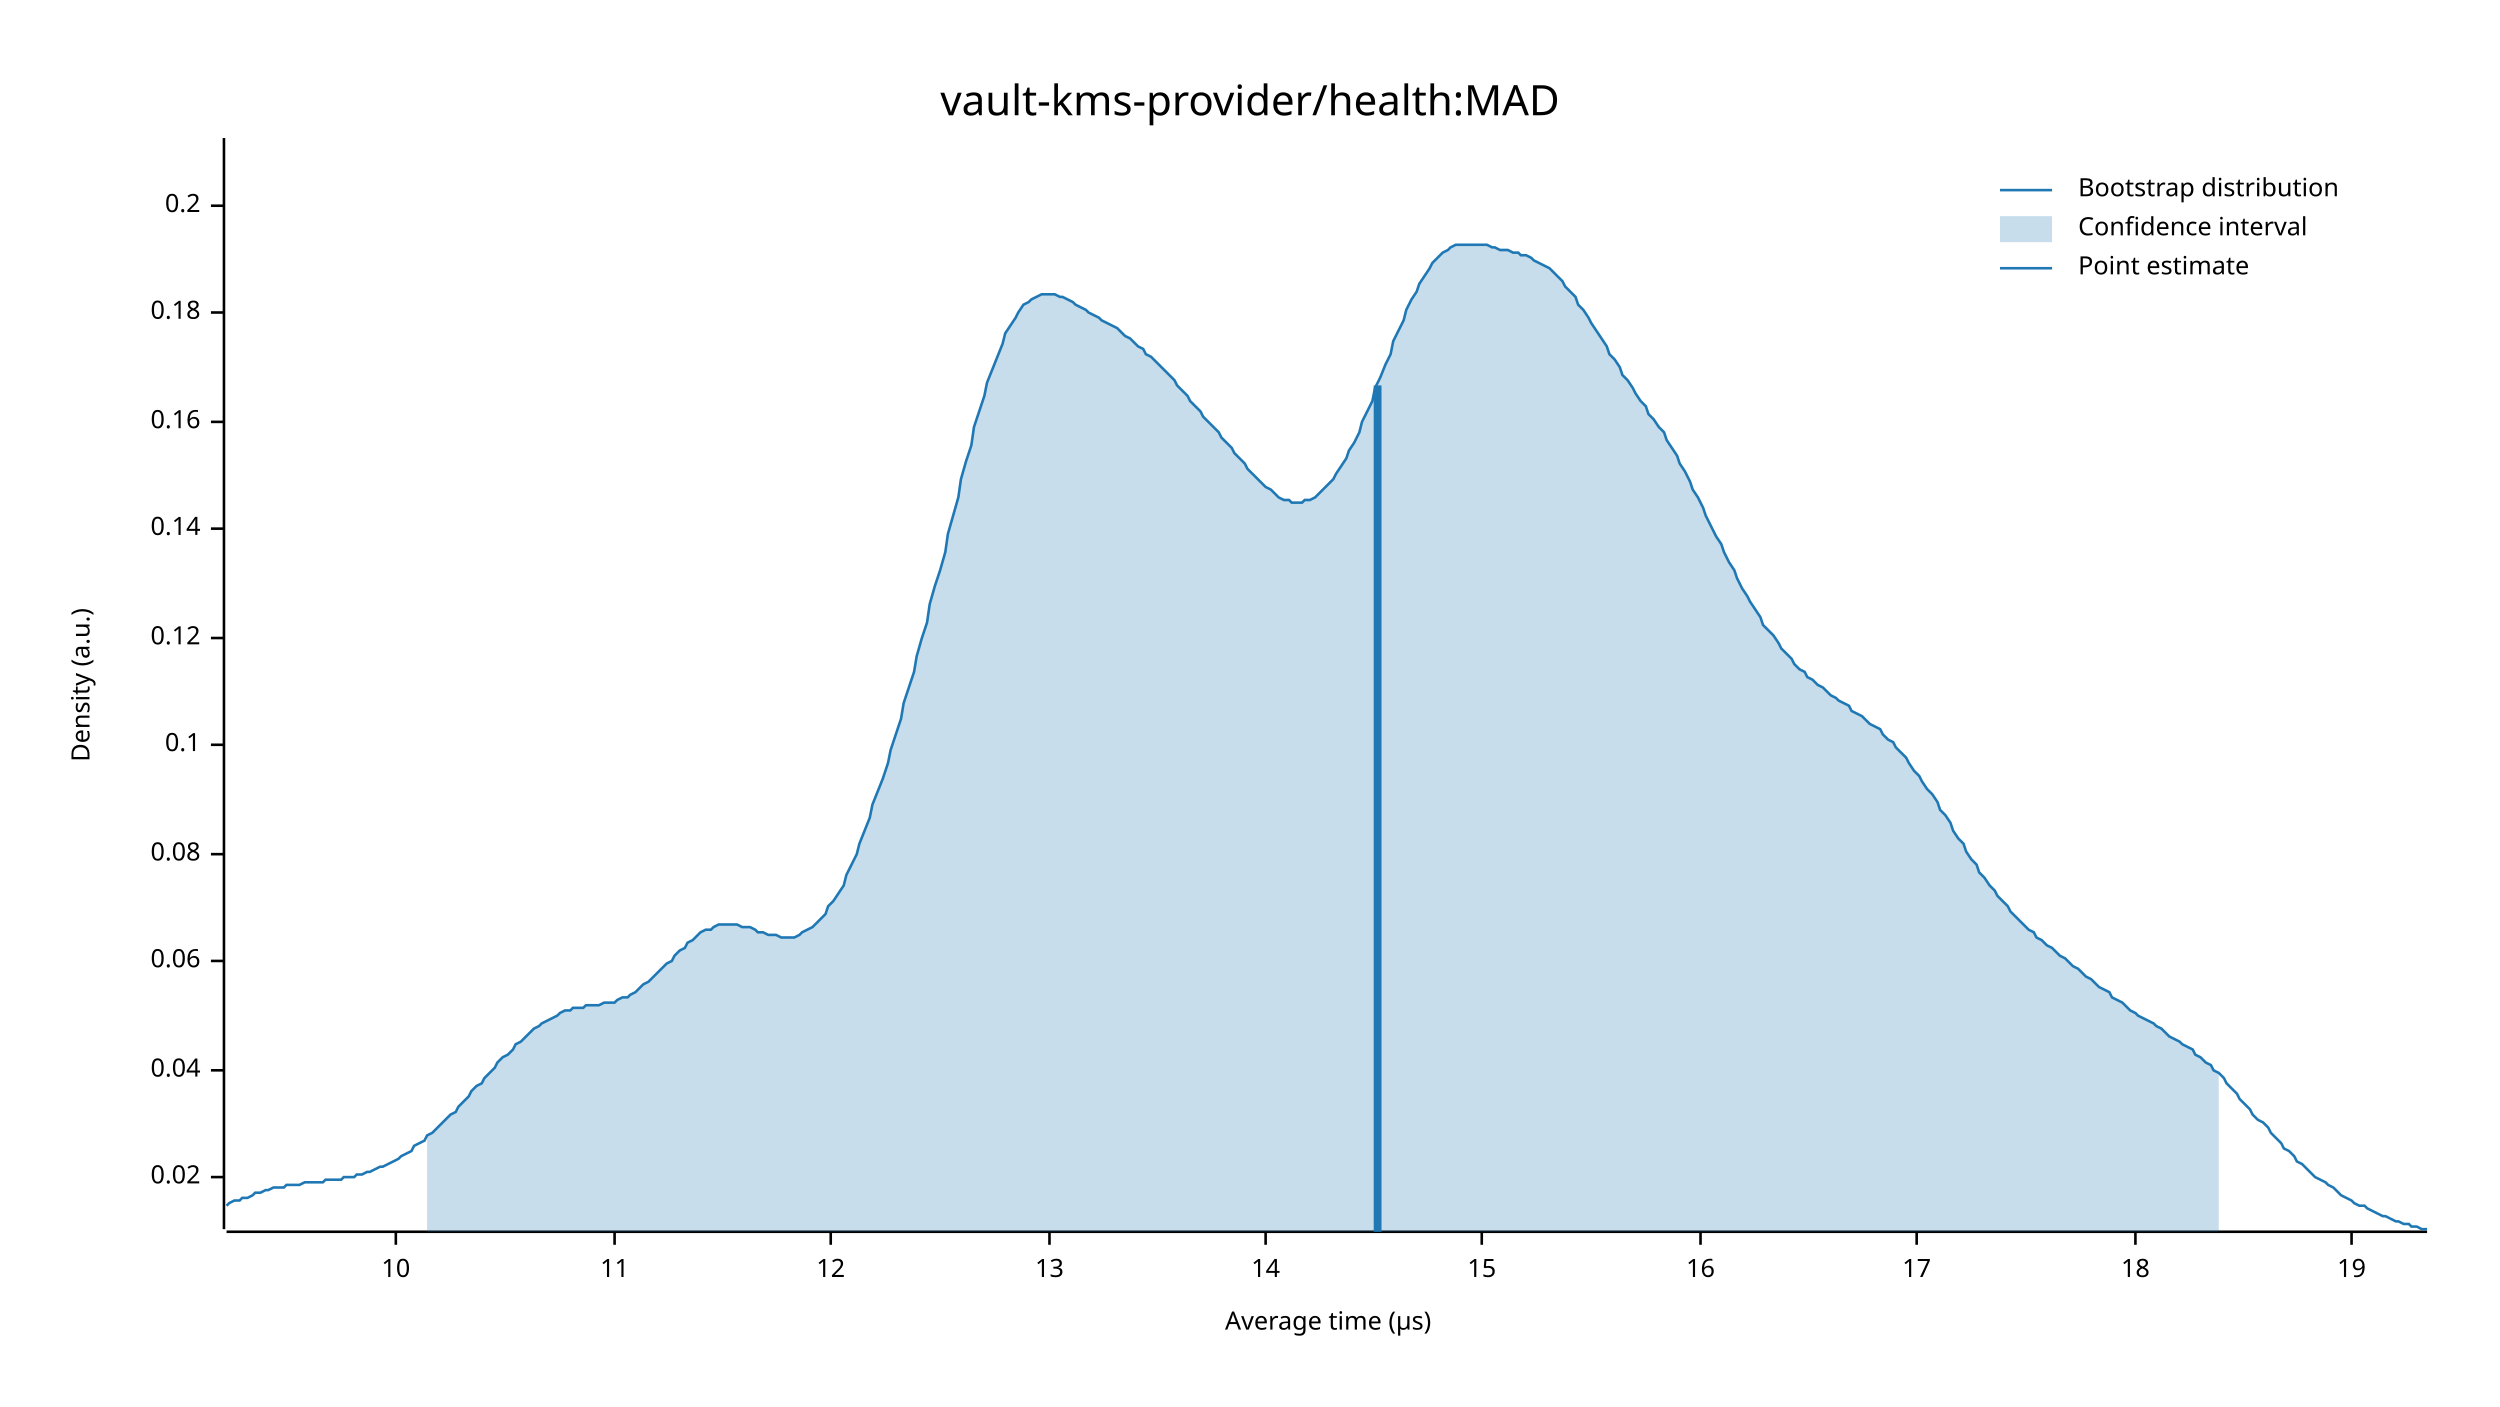
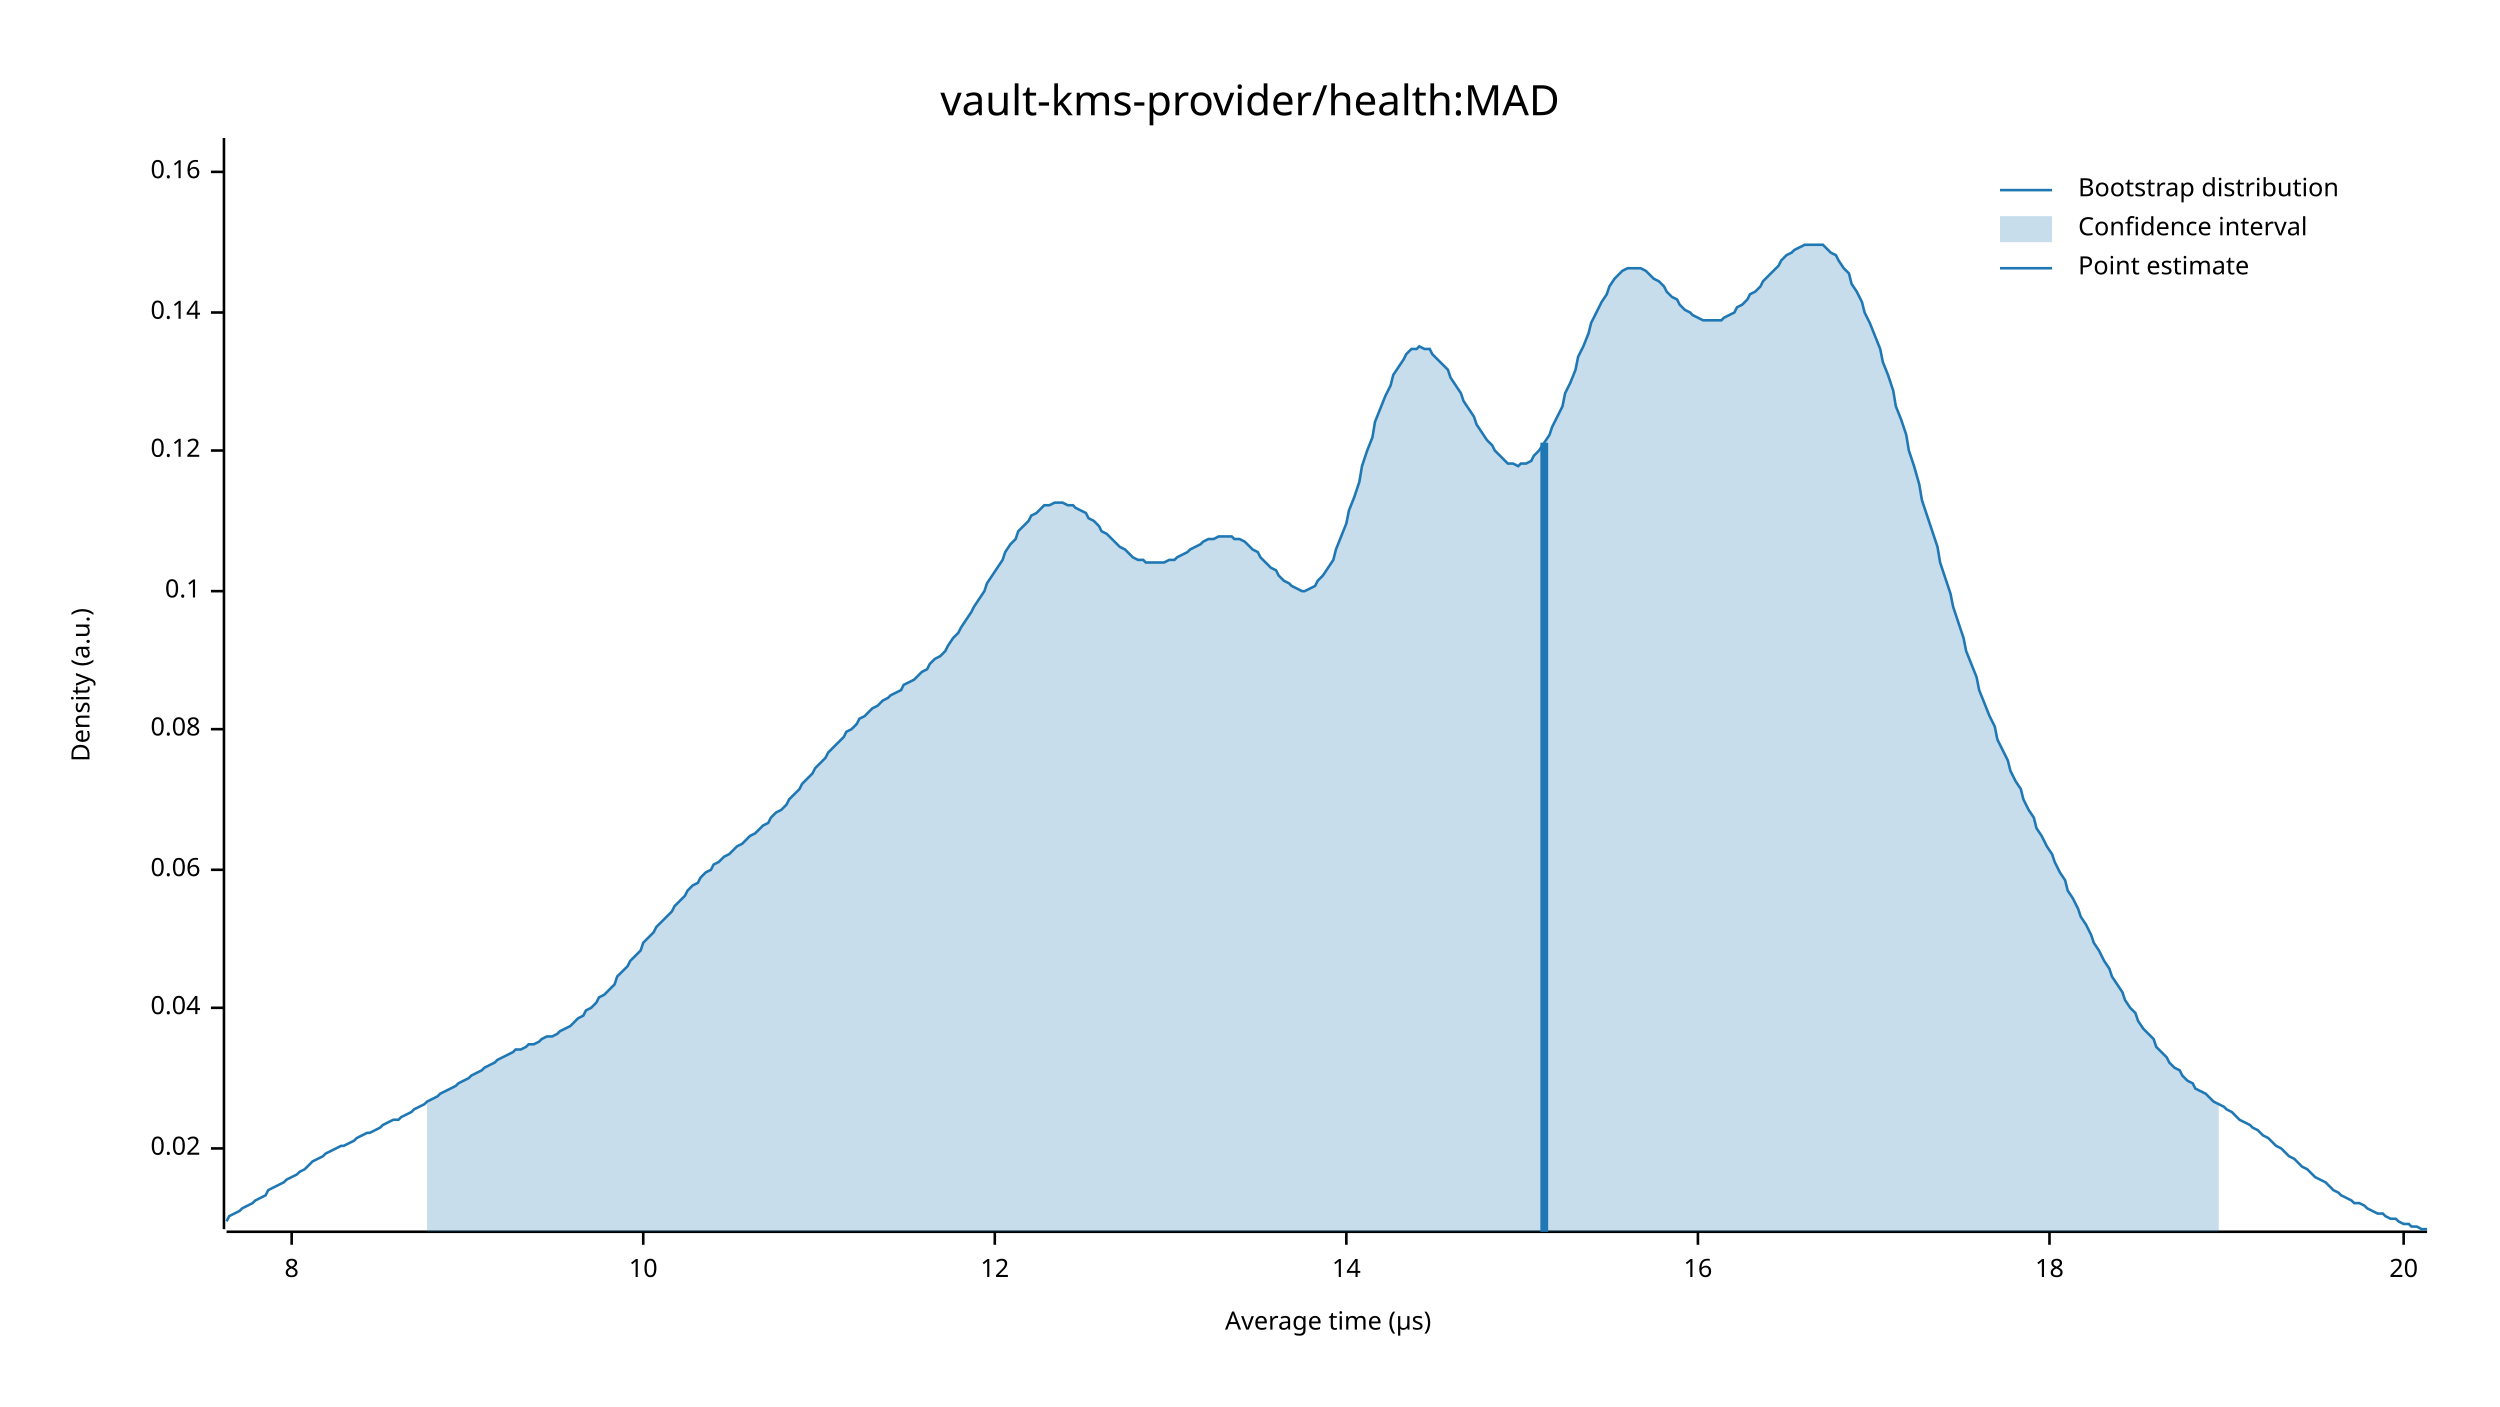
<svg xmlns="http://www.w3.org/2000/svg" width="960" height="540" viewBox="0 0 960 540">
  <text x="480" y="32" dy="0.76em" text-anchor="middle" font-family="sans-serif" font-size="16.129" opacity="1" fill="#000000">
vault-kms-provider/health:MAD
</text>
  <text x="27" y="263" dy="0.76em" text-anchor="middle" font-family="sans-serif" font-size="9.677" opacity="1" fill="#000000" transform="rotate(270, 27, 263)">
Density (a.u.)
</text>
  <text x="510" y="513" dy="-0.5ex" text-anchor="middle" font-family="sans-serif" font-size="9.677" opacity="1" fill="#000000">
Average time (µs)
</text>
  <polyline fill="none" opacity="1" stroke="#000000" stroke-width="1" points="86,53 86,472 " />
-   <text x="77" y="452" dy="0.5ex" text-anchor="end" font-family="sans-serif" font-size="9.677" opacity="1" fill="#000000">
+   <text x="77" y="441" dy="0.5ex" text-anchor="end" font-family="sans-serif" font-size="9.677" opacity="1" fill="#000000">
0.02
</text>
-   <polyline fill="none" opacity="1" stroke="#000000" stroke-width="1" points="81,452 86,452 " />
-   <text x="77" y="411" dy="0.5ex" text-anchor="end" font-family="sans-serif" font-size="9.677" opacity="1" fill="#000000">
+   <polyline fill="none" opacity="1" stroke="#000000" stroke-width="1" points="81,441 86,441 " />
+   <text x="77" y="387" dy="0.5ex" text-anchor="end" font-family="sans-serif" font-size="9.677" opacity="1" fill="#000000">
0.04
</text>
-   <polyline fill="none" opacity="1" stroke="#000000" stroke-width="1" points="81,411 86,411 " />
-   <text x="77" y="369" dy="0.5ex" text-anchor="end" font-family="sans-serif" font-size="9.677" opacity="1" fill="#000000">
+   <polyline fill="none" opacity="1" stroke="#000000" stroke-width="1" points="81,387 86,387 " />
+   <text x="77" y="334" dy="0.5ex" text-anchor="end" font-family="sans-serif" font-size="9.677" opacity="1" fill="#000000">
0.06
</text>
-   <polyline fill="none" opacity="1" stroke="#000000" stroke-width="1" points="81,369 86,369 " />
-   <text x="77" y="328" dy="0.5ex" text-anchor="end" font-family="sans-serif" font-size="9.677" opacity="1" fill="#000000">
+   <polyline fill="none" opacity="1" stroke="#000000" stroke-width="1" points="81,334 86,334 " />
+   <text x="77" y="280" dy="0.5ex" text-anchor="end" font-family="sans-serif" font-size="9.677" opacity="1" fill="#000000">
0.08
</text>
-   <polyline fill="none" opacity="1" stroke="#000000" stroke-width="1" points="81,328 86,328 " />
-   <text x="77" y="286" dy="0.5ex" text-anchor="end" font-family="sans-serif" font-size="9.677" opacity="1" fill="#000000">
+   <polyline fill="none" opacity="1" stroke="#000000" stroke-width="1" points="81,280 86,280 " />
+   <text x="77" y="227" dy="0.5ex" text-anchor="end" font-family="sans-serif" font-size="9.677" opacity="1" fill="#000000">
0.1
</text>
-   <polyline fill="none" opacity="1" stroke="#000000" stroke-width="1" points="81,286 86,286 " />
-   <text x="77" y="245" dy="0.5ex" text-anchor="end" font-family="sans-serif" font-size="9.677" opacity="1" fill="#000000">
+   <polyline fill="none" opacity="1" stroke="#000000" stroke-width="1" points="81,227 86,227 " />
+   <text x="77" y="173" dy="0.5ex" text-anchor="end" font-family="sans-serif" font-size="9.677" opacity="1" fill="#000000">
0.12
</text>
-   <polyline fill="none" opacity="1" stroke="#000000" stroke-width="1" points="81,245 86,245 " />
-   <text x="77" y="203" dy="0.5ex" text-anchor="end" font-family="sans-serif" font-size="9.677" opacity="1" fill="#000000">
+   <polyline fill="none" opacity="1" stroke="#000000" stroke-width="1" points="81,173 86,173 " />
+   <text x="77" y="120" dy="0.5ex" text-anchor="end" font-family="sans-serif" font-size="9.677" opacity="1" fill="#000000">
0.14
</text>
-   <polyline fill="none" opacity="1" stroke="#000000" stroke-width="1" points="81,203 86,203 " />
-   <text x="77" y="162" dy="0.5ex" text-anchor="end" font-family="sans-serif" font-size="9.677" opacity="1" fill="#000000">
+   <polyline fill="none" opacity="1" stroke="#000000" stroke-width="1" points="81,120 86,120 " />
+   <text x="77" y="66" dy="0.5ex" text-anchor="end" font-family="sans-serif" font-size="9.677" opacity="1" fill="#000000">
0.16
</text>
-   <polyline fill="none" opacity="1" stroke="#000000" stroke-width="1" points="81,162 86,162 " />
-   <text x="77" y="120" dy="0.5ex" text-anchor="end" font-family="sans-serif" font-size="9.677" opacity="1" fill="#000000">
- 0.18
+   <polyline fill="none" opacity="1" stroke="#000000" stroke-width="1" points="81,66 86,66 " />
+   <polyline fill="none" opacity="1" stroke="#000000" stroke-width="1" points="87,473 932,473 " />
+   <text x="112" y="483" dy="0.76em" text-anchor="middle" font-family="sans-serif" font-size="9.677" opacity="1" fill="#000000">
+ 8
</text>
-   <polyline fill="none" opacity="1" stroke="#000000" stroke-width="1" points="81,120 86,120 " />
-   <text x="77" y="79" dy="0.5ex" text-anchor="end" font-family="sans-serif" font-size="9.677" opacity="1" fill="#000000">
- 0.2
- </text>
-   <polyline fill="none" opacity="1" stroke="#000000" stroke-width="1" points="81,79 86,79 " />
-   <polyline fill="none" opacity="1" stroke="#000000" stroke-width="1" points="87,473 932,473 " />
-   <text x="152" y="483" dy="0.76em" text-anchor="middle" font-family="sans-serif" font-size="9.677" opacity="1" fill="#000000">
+   <polyline fill="none" opacity="1" stroke="#000000" stroke-width="1" points="112,473 112,478 " />
+   <text x="247" y="483" dy="0.76em" text-anchor="middle" font-family="sans-serif" font-size="9.677" opacity="1" fill="#000000">
10
</text>
-   <polyline fill="none" opacity="1" stroke="#000000" stroke-width="1" points="152,473 152,478 " />
-   <text x="236" y="483" dy="0.76em" text-anchor="middle" font-family="sans-serif" font-size="9.677" opacity="1" fill="#000000">
- 11
- </text>
-   <polyline fill="none" opacity="1" stroke="#000000" stroke-width="1" points="236,473 236,478 " />
-   <text x="319" y="483" dy="0.76em" text-anchor="middle" font-family="sans-serif" font-size="9.677" opacity="1" fill="#000000">
+   <polyline fill="none" opacity="1" stroke="#000000" stroke-width="1" points="247,473 247,478 " />
+   <text x="382" y="483" dy="0.76em" text-anchor="middle" font-family="sans-serif" font-size="9.677" opacity="1" fill="#000000">
12
</text>
-   <polyline fill="none" opacity="1" stroke="#000000" stroke-width="1" points="319,473 319,478 " />
-   <text x="403" y="483" dy="0.76em" text-anchor="middle" font-family="sans-serif" font-size="9.677" opacity="1" fill="#000000">
- 13
- </text>
-   <polyline fill="none" opacity="1" stroke="#000000" stroke-width="1" points="403,473 403,478 " />
-   <text x="486" y="483" dy="0.76em" text-anchor="middle" font-family="sans-serif" font-size="9.677" opacity="1" fill="#000000">
+   <polyline fill="none" opacity="1" stroke="#000000" stroke-width="1" points="382,473 382,478 " />
+   <text x="517" y="483" dy="0.76em" text-anchor="middle" font-family="sans-serif" font-size="9.677" opacity="1" fill="#000000">
14
</text>
-   <polyline fill="none" opacity="1" stroke="#000000" stroke-width="1" points="486,473 486,478 " />
-   <text x="569" y="483" dy="0.76em" text-anchor="middle" font-family="sans-serif" font-size="9.677" opacity="1" fill="#000000">
- 15
- </text>
-   <polyline fill="none" opacity="1" stroke="#000000" stroke-width="1" points="569,473 569,478 " />
-   <text x="653" y="483" dy="0.76em" text-anchor="middle" font-family="sans-serif" font-size="9.677" opacity="1" fill="#000000">
+   <polyline fill="none" opacity="1" stroke="#000000" stroke-width="1" points="517,473 517,478 " />
+   <text x="652" y="483" dy="0.76em" text-anchor="middle" font-family="sans-serif" font-size="9.677" opacity="1" fill="#000000">
16
</text>
-   <polyline fill="none" opacity="1" stroke="#000000" stroke-width="1" points="653,473 653,478 " />
-   <text x="736" y="483" dy="0.76em" text-anchor="middle" font-family="sans-serif" font-size="9.677" opacity="1" fill="#000000">
- 17
- </text>
-   <polyline fill="none" opacity="1" stroke="#000000" stroke-width="1" points="736,473 736,478 " />
-   <text x="820" y="483" dy="0.76em" text-anchor="middle" font-family="sans-serif" font-size="9.677" opacity="1" fill="#000000">
+   <polyline fill="none" opacity="1" stroke="#000000" stroke-width="1" points="652,473 652,478 " />
+   <text x="787" y="483" dy="0.76em" text-anchor="middle" font-family="sans-serif" font-size="9.677" opacity="1" fill="#000000">
18
</text>
-   <polyline fill="none" opacity="1" stroke="#000000" stroke-width="1" points="820,473 820,478 " />
-   <text x="903" y="483" dy="0.76em" text-anchor="middle" font-family="sans-serif" font-size="9.677" opacity="1" fill="#000000">
- 19
+   <polyline fill="none" opacity="1" stroke="#000000" stroke-width="1" points="787,473 787,478 " />
+   <text x="923" y="483" dy="0.76em" text-anchor="middle" font-family="sans-serif" font-size="9.677" opacity="1" fill="#000000">
+ 20
</text>
-   <polyline fill="none" opacity="1" stroke="#000000" stroke-width="1" points="903,473 903,478 " />
-   <polyline fill="none" opacity="1" stroke="#1F78B4" stroke-width="1" points="87,463 88,462 90,461 92,461 93,460 95,460 97,459 98,458 100,458 102,457 103,457 105,456 107,456 109,456 110,455 112,455 114,455 115,455 117,454 119,454 120,454 122,454 124,454 125,453 127,453 129,453 131,453 132,452 134,452 136,452 137,451 139,451 141,450 142,450 144,449 146,448 147,448 149,447 151,446 153,445 154,444 156,443 158,442 159,440 161,439 163,438 164,436 166,435 168,433 169,432 171,430 173,428 175,427 176,425 178,423 180,421 181,419 183,417 185,416 186,414 188,412 190,410 191,408 193,406 195,405 197,403 198,401 200,400 202,398 203,397 205,395 207,394 208,393 210,392 212,391 214,390 215,389 217,388 219,388 220,387 222,387 224,387 225,386 227,386 229,386 230,386 232,385 234,385 236,385 237,384 239,383 241,383 242,382 244,381 246,379 247,378 249,377 251,375 252,374 254,372 256,370 258,369 259,367 261,365 263,364 264,362 266,361 268,359 269,358 271,357 273,357 274,356 276,355 278,355 280,355 281,355 283,355 285,356 286,356 288,356 290,357 291,358 293,358 295,359 296,359 298,359 300,360 302,360 303,360 305,360 307,359 308,358 310,357 312,356 313,355 315,353 317,351 318,348 320,346 322,343 324,340 325,336 327,332 329,328 330,324 332,319 334,314 335,309 337,304 339,299 341,293 342,288 344,282 346,276 347,270 349,264 351,258 352,252 354,245 356,239 357,232 359,225 361,219 363,212 364,205 366,198 368,191 369,184 371,177 373,171 374,164 376,158 378,152 379,147 381,142 383,137 385,132 386,128 388,125 390,122 391,120 393,117 395,116 396,115 398,114 400,113 401,113 403,113 405,113 407,114 408,114 410,115 412,116 413,117 415,118 417,119 418,120 420,121 422,122 423,123 425,124 427,125 429,126 430,127 432,129 434,130 435,131 437,133 439,134 440,136 442,137 444,139 445,140 447,142 449,144 451,146 452,148 454,150 456,152 457,154 459,156 461,158 462,160 464,162 466,164 468,166 469,168 471,170 473,172 474,174 476,176 478,178 479,180 481,182 483,184 484,185 486,187 488,188 490,190 491,191 493,192 495,192 496,193 498,193 500,193 501,192 503,192 505,191 506,190 508,188 510,186 512,184 513,182 515,179 517,176 518,173 520,170 522,166 523,162 525,158 527,154 528,149 530,145 532,140 534,136 535,131 537,127 539,123 540,119 542,115 544,112 545,109 547,106 549,103 550,101 552,99 554,97 556,96 557,95 559,94 561,94 562,94 564,94 566,94 567,94 569,94 571,94 573,95 574,95 576,96 578,96 579,96 581,97 583,97 584,98 586,98 588,99 589,100 591,101 593,102 595,103 596,104 598,106 600,108 601,110 603,112 605,114 606,117 608,119 610,122 611,124 613,127 615,130 617,133 618,136 620,138 622,141 623,144 625,146 627,149 628,151 630,154 632,156 633,159 635,161 637,164 639,166 640,169 642,172 644,175 645,178 647,181 649,185 650,188 652,191 654,195 655,198 657,202 659,206 661,209 662,212 664,216 666,219 667,222 669,226 671,229 672,231 674,234 676,237 677,240 679,242 681,244 683,247 684,249 686,251 688,253 689,255 691,257 693,258 694,260 696,261 698,263 700,264 701,265 703,267 705,268 706,269 708,270 710,271 711,273 713,274 715,275 716,276 718,278 720,279 722,280 723,282 725,284 727,285 728,287 730,289 732,291 733,293 735,296 737,298 738,300 740,303 742,305 744,308 745,311 747,313 749,316 750,319 752,322 754,324 755,327 757,330 759,332 760,335 762,337 764,340 766,342 767,344 769,346 771,348 772,350 774,352 776,354 777,355 779,357 781,358 782,360 784,361 786,363 788,364 789,365 791,367 793,368 794,369 796,371 798,372 799,373 801,375 803,376 804,377 806,379 808,380 810,381 811,383 813,384 815,385 816,386 818,388 820,389 821,390 823,391 825,392 827,393 828,394 830,395 832,397 833,398 835,399 837,400 838,401 840,402 842,403 843,405 845,406 847,408 849,409 850,411 852,412 854,414 855,416 857,418 859,420 860,422 862,424 864,426 865,428 867,430 869,431 871,433 872,435 874,437 876,439 877,441 879,442 881,444 882,446 884,447 886,449 887,450 889,452 891,453 893,454 894,455 896,456 898,458 899,459 901,460 903,461 904,462 906,463 908,463 909,464 911,465 913,466 915,467 916,467 918,468 920,469 921,469 923,470 925,470 926,471 928,471 930,472 932,472 " />
-   <polygon opacity="0.25" fill="#1F78B4" points="164,436 166,435 168,433 169,432 171,430 173,428 175,427 176,425 178,423 180,421 181,419 183,417 185,416 186,414 188,412 190,410 191,408 193,406 195,405 197,403 198,401 200,400 202,398 203,397 205,395 207,394 208,393 210,392 212,391 214,390 215,389 217,388 219,388 220,387 222,387 224,387 225,386 227,386 229,386 230,386 232,385 234,385 236,385 237,384 239,383 241,383 242,382 244,381 246,379 247,378 249,377 251,375 252,374 254,372 256,370 258,369 259,367 261,365 263,364 264,362 266,361 268,359 269,358 271,357 273,357 274,356 276,355 278,355 280,355 281,355 283,355 285,356 286,356 288,356 290,357 291,358 293,358 295,359 296,359 298,359 300,360 302,360 303,360 305,360 307,359 308,358 310,357 312,356 313,355 315,353 317,351 318,348 320,346 322,343 324,340 325,336 327,332 329,328 330,324 332,319 334,314 335,309 337,304 339,299 341,293 342,288 344,282 346,276 347,270 349,264 351,258 352,252 354,245 356,239 357,232 359,225 361,219 363,212 364,205 366,198 368,191 369,184 371,177 373,171 374,164 376,158 378,152 379,147 381,142 383,137 385,132 386,128 388,125 390,122 391,120 393,117 395,116 396,115 398,114 400,113 401,113 403,113 405,113 407,114 408,114 410,115 412,116 413,117 415,118 417,119 418,120 420,121 422,122 423,123 425,124 427,125 429,126 430,127 432,129 434,130 435,131 437,133 439,134 440,136 442,137 444,139 445,140 447,142 449,144 451,146 452,148 454,150 456,152 457,154 459,156 461,158 462,160 464,162 466,164 468,166 469,168 471,170 473,172 474,174 476,176 478,178 479,180 481,182 483,184 484,185 486,187 488,188 490,190 491,191 493,192 495,192 496,193 498,193 500,193 501,192 503,192 505,191 506,190 508,188 510,186 512,184 513,182 515,179 517,176 518,173 520,170 522,166 523,162 525,158 527,154 528,149 530,145 532,140 534,136 535,131 537,127 539,123 540,119 542,115 544,112 545,109 547,106 549,103 550,101 552,99 554,97 556,96 557,95 559,94 561,94 562,94 564,94 566,94 567,94 569,94 571,94 573,95 574,95 576,96 578,96 579,96 581,97 583,97 584,98 586,98 588,99 589,100 591,101 593,102 595,103 596,104 598,106 600,108 601,110 603,112 605,114 606,117 608,119 610,122 611,124 613,127 615,130 617,133 618,136 620,138 622,141 623,144 625,146 627,149 628,151 630,154 632,156 633,159 635,161 637,164 639,166 640,169 642,172 644,175 645,178 647,181 649,185 650,188 652,191 654,195 655,198 657,202 659,206 661,209 662,212 664,216 666,219 667,222 669,226 671,229 672,231 674,234 676,237 677,240 679,242 681,244 683,247 684,249 686,251 688,253 689,255 691,257 693,258 694,260 696,261 698,263 700,264 701,265 703,267 705,268 706,269 708,270 710,271 711,273 713,274 715,275 716,276 718,278 720,279 722,280 723,282 725,284 727,285 728,287 730,289 732,291 733,293 735,296 737,298 738,300 740,303 742,305 744,308 745,311 747,313 749,316 750,319 752,322 754,324 755,327 757,330 759,332 760,335 762,337 764,340 766,342 767,344 769,346 771,348 772,350 774,352 776,354 777,355 779,357 781,358 782,360 784,361 786,363 788,364 789,365 791,367 793,368 794,369 796,371 798,372 799,373 801,375 803,376 804,377 806,379 808,380 810,381 811,383 813,384 815,385 816,386 818,388 820,389 821,390 823,391 825,392 827,393 828,394 830,395 832,397 833,398 835,399 837,400 838,401 840,402 842,403 843,405 845,406 847,408 849,409 850,411 852,412 852,473 164,473 " />
-   <polyline fill="none" opacity="1" stroke="#1F78B4" stroke-width="3" points="529,473 529,148 " />
+   <polyline fill="none" opacity="1" stroke="#000000" stroke-width="1" points="923,473 923,478 " />
+   <polyline fill="none" opacity="1" stroke="#1F78B4" stroke-width="1" points="87,469 88,467 90,466 92,465 93,464 95,463 97,462 98,461 100,460 102,459 103,457 105,456 107,455 109,454 110,453 112,452 114,451 115,450 117,449 119,447 120,446 122,445 124,444 125,443 127,442 129,441 131,440 132,440 134,439 136,438 137,437 139,436 141,435 142,435 144,434 146,433 147,432 149,431 151,430 153,430 154,429 156,428 158,427 159,426 161,425 163,424 164,423 166,422 168,421 169,420 171,419 173,418 175,417 176,416 178,415 180,414 181,413 183,412 185,411 186,410 188,409 190,408 191,407 193,406 195,405 197,404 198,403 200,403 202,402 203,401 205,401 207,400 208,399 210,398 212,398 214,397 215,396 217,395 219,394 220,393 222,391 224,390 225,388 227,387 229,385 230,383 232,382 234,380 236,378 237,375 239,373 241,371 242,369 244,367 246,365 247,362 249,360 251,358 252,356 254,354 256,352 258,350 259,348 261,346 263,344 264,342 266,340 268,339 269,337 271,335 273,334 274,332 276,331 278,329 280,328 281,327 283,325 285,324 286,323 288,321 290,320 291,319 293,317 295,316 296,314 298,312 300,311 302,309 303,307 305,305 307,303 308,301 310,299 312,297 313,295 315,293 317,291 318,289 320,287 322,285 324,283 325,281 327,280 329,278 330,276 332,275 334,273 335,272 337,271 339,269 341,268 342,267 344,266 346,265 347,263 349,262 351,261 352,260 354,258 356,257 357,255 359,253 361,252 363,250 364,248 366,245 368,243 369,241 371,238 373,235 374,233 376,230 378,227 379,224 381,221 383,218 385,215 386,212 388,209 390,207 391,204 393,202 395,200 396,198 398,197 400,195 401,194 403,194 405,193 407,193 408,193 410,194 412,194 413,195 415,196 417,197 418,199 420,200 422,202 423,204 425,205 427,207 429,209 430,210 432,211 434,213 435,214 437,215 439,215 440,216 442,216 444,216 445,216 447,216 449,215 451,215 452,214 454,213 456,212 457,211 459,210 461,209 462,208 464,207 466,207 468,206 469,206 471,206 473,206 474,207 476,207 478,208 479,209 481,211 483,212 484,214 486,216 488,218 490,219 491,221 493,223 495,224 496,225 498,226 500,227 501,227 503,226 505,225 506,223 508,221 510,218 512,215 513,211 515,206 517,201 518,196 520,191 522,185 523,179 525,173 527,168 528,162 530,157 532,152 534,148 535,144 537,141 539,138 540,136 542,134 544,134 545,133 547,134 549,134 550,136 552,138 554,140 556,142 557,145 559,148 561,151 562,154 564,157 566,160 567,163 569,166 571,169 573,171 574,173 576,175 578,177 579,178 581,178 583,179 584,178 586,178 588,177 589,175 591,173 593,170 595,167 596,164 598,160 600,156 601,151 603,147 605,142 606,137 608,133 610,128 611,124 613,120 615,116 617,113 618,110 620,107 622,105 623,104 625,103 627,103 628,103 630,103 632,104 633,105 635,107 637,108 639,110 640,112 642,114 644,115 645,117 647,119 649,120 650,121 652,122 654,123 655,123 657,123 659,123 661,123 662,122 664,121 666,120 667,118 669,117 671,115 672,113 674,112 676,110 677,108 679,106 681,104 683,102 684,100 686,98 688,97 689,96 691,95 693,94 694,94 696,94 698,94 700,94 701,95 703,97 705,98 706,100 708,103 710,105 711,109 713,112 715,116 716,120 718,124 720,129 722,134 723,139 725,144 727,150 728,156 730,161 732,167 733,173 735,179 737,186 738,192 740,198 742,204 744,210 745,216 747,222 749,228 750,233 752,239 754,245 755,250 757,255 759,260 760,265 762,270 764,275 766,279 767,284 769,288 771,292 772,296 774,300 776,303 777,307 779,311 781,314 782,318 784,321 786,325 788,328 789,331 791,335 793,338 794,342 796,345 798,349 799,352 801,355 803,359 804,362 806,365 808,369 810,372 811,375 813,378 815,381 816,384 818,387 820,389 821,392 823,395 825,397 827,399 828,402 830,404 832,406 833,408 835,410 837,411 838,413 840,415 842,416 843,418 845,419 847,420 849,422 850,423 852,424 854,425 855,426 857,427 859,429 860,430 862,431 864,432 865,433 867,434 869,436 871,437 872,438 874,440 876,441 877,442 879,444 881,445 882,446 884,448 886,449 887,450 889,452 891,453 893,454 894,455 896,457 898,458 899,459 901,460 903,461 904,462 906,462 908,463 909,464 911,465 913,466 915,466 916,467 918,468 920,468 921,469 923,470 925,470 926,471 928,471 930,472 932,472 " />
+   <polygon opacity="0.25" fill="#1F78B4" points="164,423 166,422 168,421 169,420 171,419 173,418 175,417 176,416 178,415 180,414 181,413 183,412 185,411 186,410 188,409 190,408 191,407 193,406 195,405 197,404 198,403 200,403 202,402 203,401 205,401 207,400 208,399 210,398 212,398 214,397 215,396 217,395 219,394 220,393 222,391 224,390 225,388 227,387 229,385 230,383 232,382 234,380 236,378 237,375 239,373 241,371 242,369 244,367 246,365 247,362 249,360 251,358 252,356 254,354 256,352 258,350 259,348 261,346 263,344 264,342 266,340 268,339 269,337 271,335 273,334 274,332 276,331 278,329 280,328 281,327 283,325 285,324 286,323 288,321 290,320 291,319 293,317 295,316 296,314 298,312 300,311 302,309 303,307 305,305 307,303 308,301 310,299 312,297 313,295 315,293 317,291 318,289 320,287 322,285 324,283 325,281 327,280 329,278 330,276 332,275 334,273 335,272 337,271 339,269 341,268 342,267 344,266 346,265 347,263 349,262 351,261 352,260 354,258 356,257 357,255 359,253 361,252 363,250 364,248 366,245 368,243 369,241 371,238 373,235 374,233 376,230 378,227 379,224 381,221 383,218 385,215 386,212 388,209 390,207 391,204 393,202 395,200 396,198 398,197 400,195 401,194 403,194 405,193 407,193 408,193 410,194 412,194 413,195 415,196 417,197 418,199 420,200 422,202 423,204 425,205 427,207 429,209 430,210 432,211 434,213 435,214 437,215 439,215 440,216 442,216 444,216 445,216 447,216 449,215 451,215 452,214 454,213 456,212 457,211 459,210 461,209 462,208 464,207 466,207 468,206 469,206 471,206 473,206 474,207 476,207 478,208 479,209 481,211 483,212 484,214 486,216 488,218 490,219 491,221 493,223 495,224 496,225 498,226 500,227 501,227 503,226 505,225 506,223 508,221 510,218 512,215 513,211 515,206 517,201 518,196 520,191 522,185 523,179 525,173 527,168 528,162 530,157 532,152 534,148 535,144 537,141 539,138 540,136 542,134 544,134 545,133 547,134 549,134 550,136 552,138 554,140 556,142 557,145 559,148 561,151 562,154 564,157 566,160 567,163 569,166 571,169 573,171 574,173 576,175 578,177 579,178 581,178 583,179 584,178 586,178 588,177 589,175 591,173 593,170 595,167 596,164 598,160 600,156 601,151 603,147 605,142 606,137 608,133 610,128 611,124 613,120 615,116 617,113 618,110 620,107 622,105 623,104 625,103 627,103 628,103 630,103 632,104 633,105 635,107 637,108 639,110 640,112 642,114 644,115 645,117 647,119 649,120 650,121 652,122 654,123 655,123 657,123 659,123 661,123 662,122 664,121 666,120 667,118 669,117 671,115 672,113 674,112 676,110 677,108 679,106 681,104 683,102 684,100 686,98 688,97 689,96 691,95 693,94 694,94 696,94 698,94 700,94 701,95 703,97 705,98 706,100 708,103 710,105 711,109 713,112 715,116 716,120 718,124 720,129 722,134 723,139 725,144 727,150 728,156 730,161 732,167 733,173 735,179 737,186 738,192 740,198 742,204 744,210 745,216 747,222 749,228 750,233 752,239 754,245 755,250 757,255 759,260 760,265 762,270 764,275 766,279 767,284 769,288 771,292 772,296 774,300 776,303 777,307 779,311 781,314 782,318 784,321 786,325 788,328 789,331 791,335 793,338 794,342 796,345 798,349 799,352 801,355 803,359 804,362 806,365 808,369 810,372 811,375 813,378 815,381 816,384 818,387 820,389 821,392 823,395 825,397 827,399 828,402 830,404 832,406 833,408 835,410 837,411 838,413 840,415 842,416 843,418 845,419 847,420 849,422 850,423 852,424 852,473 164,473 " />
+   <polyline fill="none" opacity="1" stroke="#1F78B4" stroke-width="3" points="593,473 593,170 " />
  <text x="798" y="68" dy="0.76em" text-anchor="start" font-family="sans-serif" font-size="9.677" opacity="1" fill="#000000">
Bootstrap distribution
</text>
  <text x="798" y="83" dy="0.76em" text-anchor="start" font-family="sans-serif" font-size="9.677" opacity="1" fill="#000000">
Confidence interval
</text>
  <text x="798" y="98" dy="0.76em" text-anchor="start" font-family="sans-serif" font-size="9.677" opacity="1" fill="#000000">
Point estimate
</text>
  <polyline fill="none" opacity="1" stroke="#1F78B4" stroke-width="1" points="768,73 788,73 " />
  <rect x="768" y="83" width="20" height="10" opacity="0.25" fill="#1F78B4" stroke="none" />
  <polyline fill="none" opacity="1" stroke="#1F78B4" stroke-width="1" points="768,103 788,103 " />
</svg>
